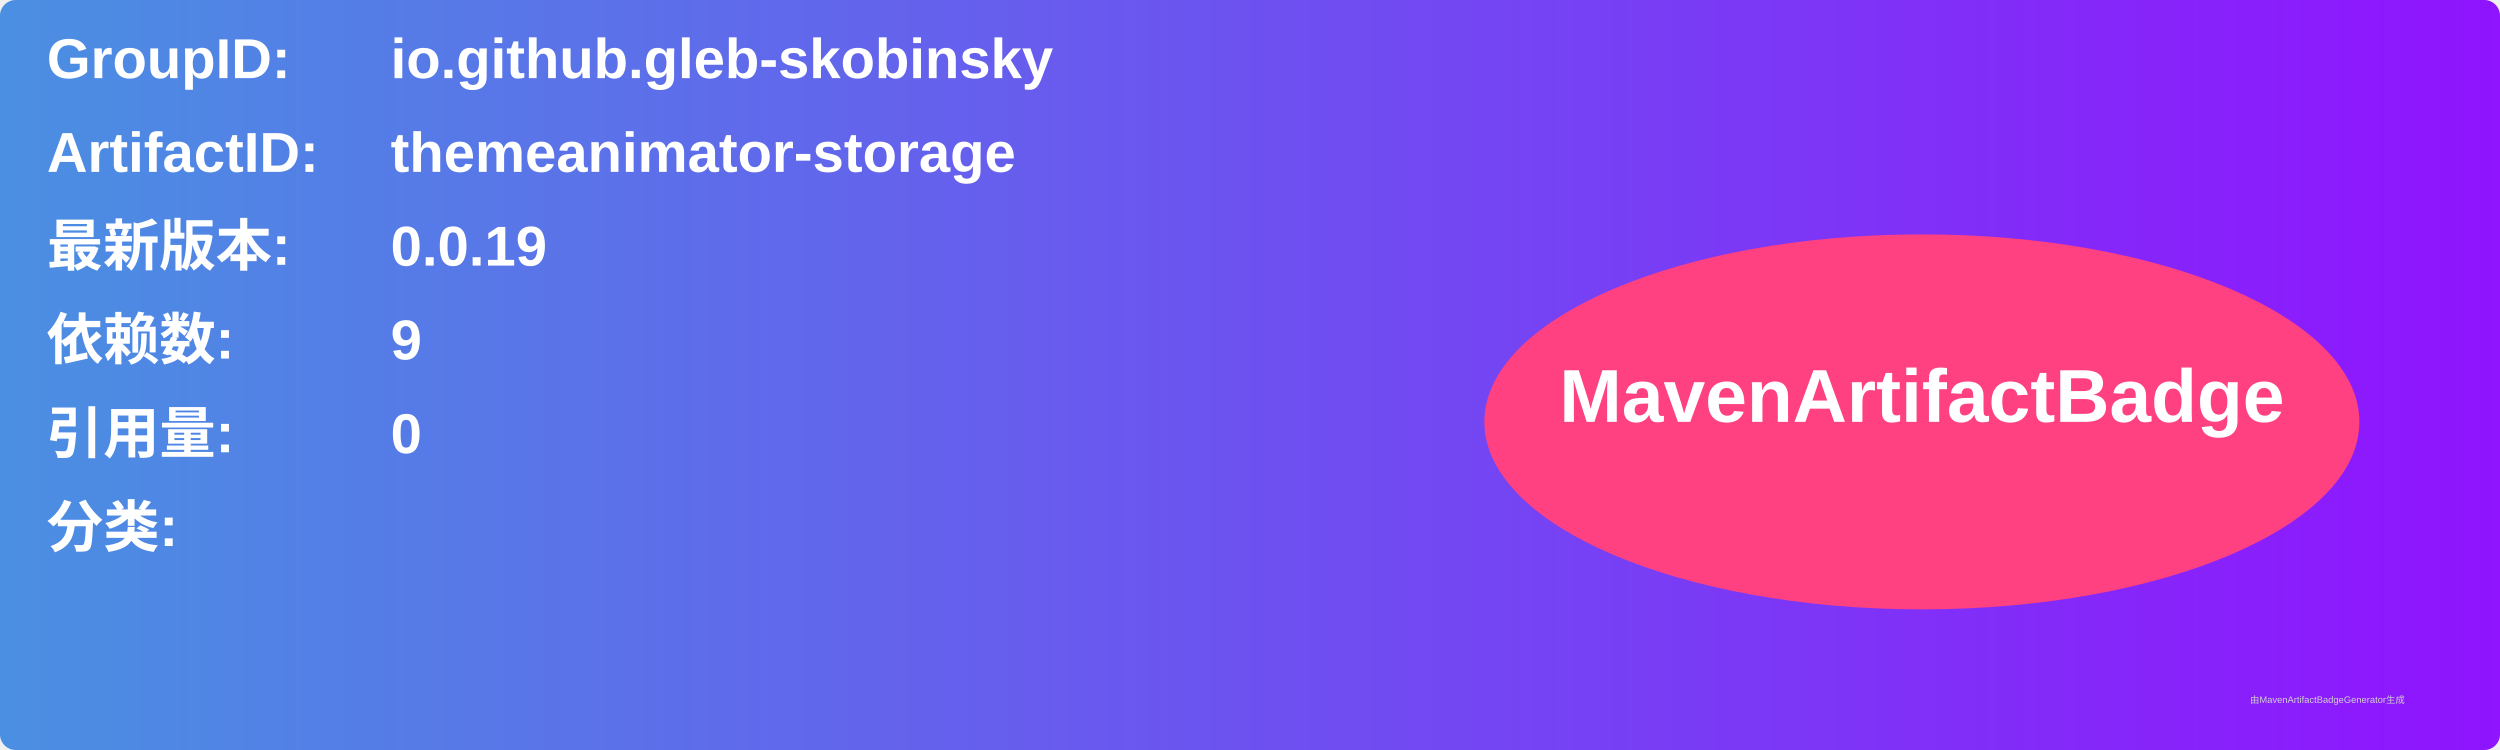
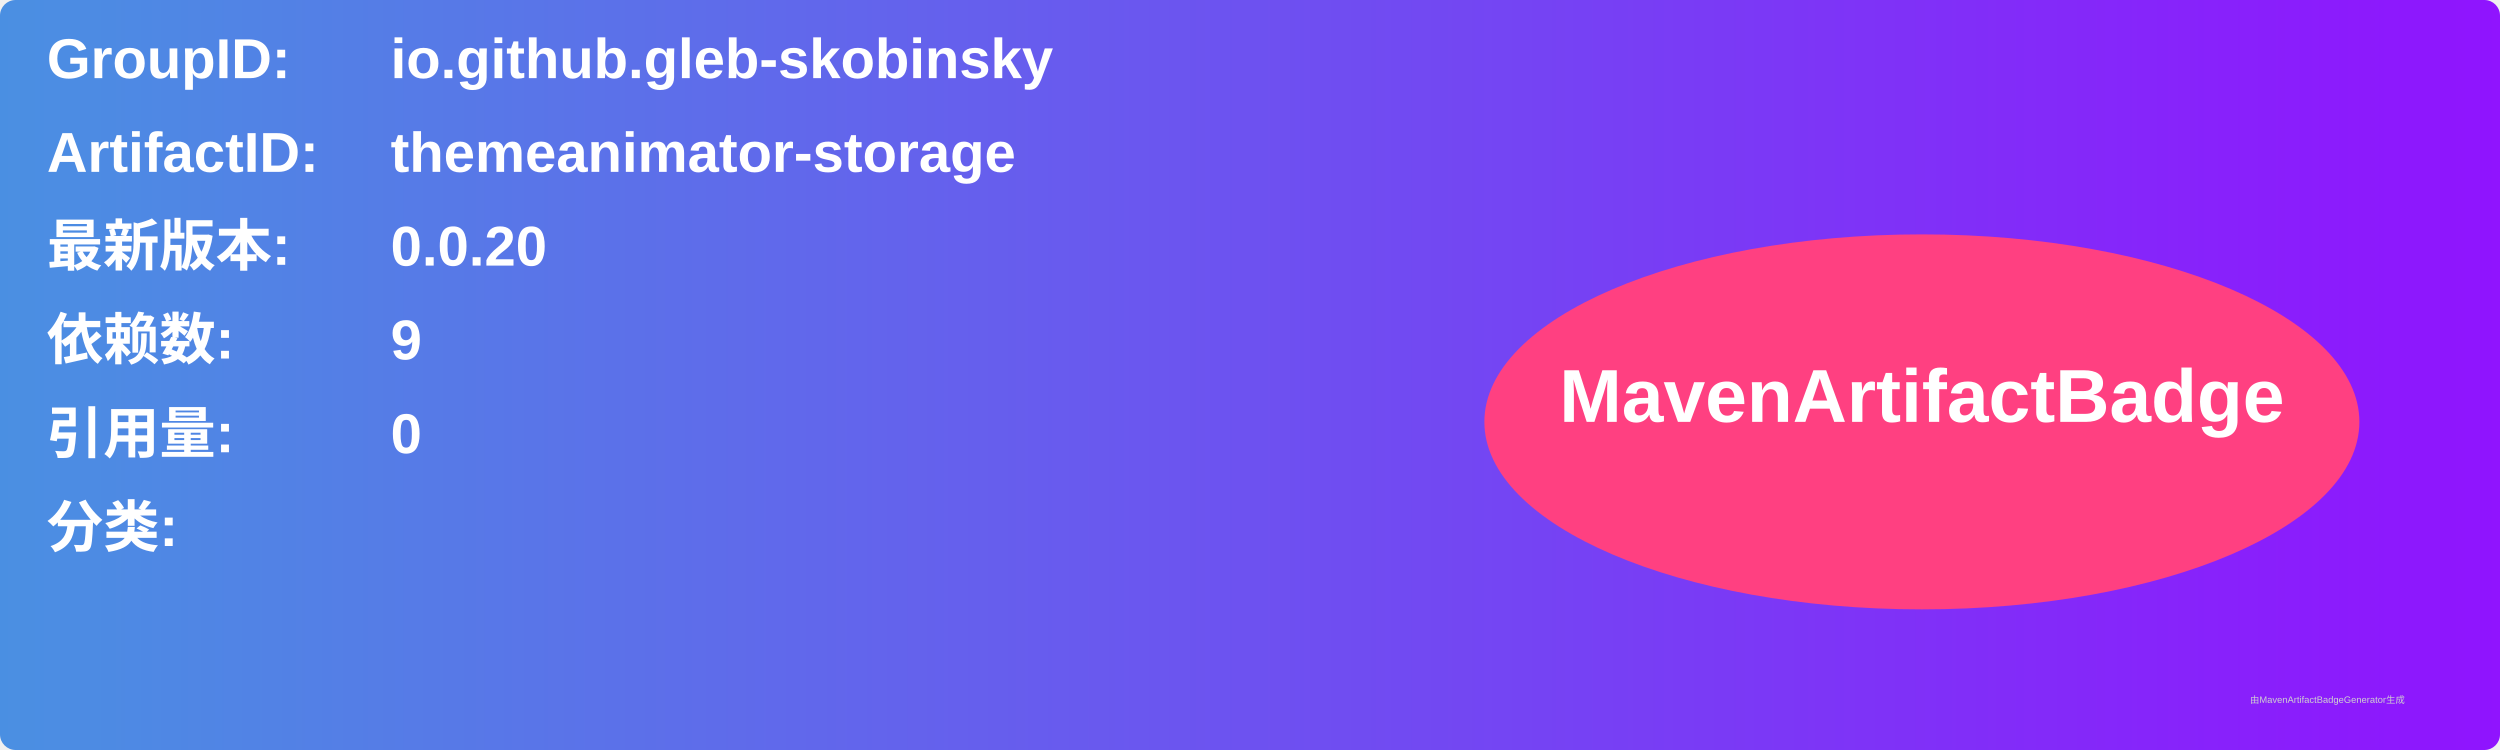
<svg xmlns="http://www.w3.org/2000/svg" width="800" height="240" viewBox="0 0 800 240">
  <linearGradient id="grad" x1="0%" y1="0%" x2="100%" y2="0%">
    <stop offset="0%" stop-color="#4a90e2" />
    <stop offset="100%" stop-color="#9013fe" />
  </linearGradient>
  <rect width="100%" height="100%" rx="5" ry="5" fill="url(#grad)" />
  <g transform="translate(15, 15)">
    <text x="0" y="10" font-family="Arial" font-size="18" fill="white" font-weight="bold" width="260">GroupID:</text>
    <text x="110" y="10" font-family="Arial" font-size="18" fill="white" font-weight="bold" width="460">io.github.gleb-skobinsky</text>
    <text x="0" y="40" font-family="Arial" font-size="18" fill="white" font-weight="bold" width="260">ArtifactID:</text>
    <text x="110" y="40" font-family="Arial" font-size="18" fill="white" font-weight="bold" width="460">themeanimator-storage</text>
    <text x="0" y="70" font-family="Arial" font-size="18" fill="white" font-weight="bold">最新版本:</text>
    <text x="110" y="70" font-family="Arial" font-size="18" fill="white" font-weight="bold">
-       <tspan font-weight="bold">0.0.19</tspan>
+       <tspan font-weight="bold">0.0.20</tspan>
    </text>
    <text x="0" y="100" font-family="Arial" font-size="18" fill="white" font-weight="bold">依赖数: </text>
    <text x="110" y="100" font-family="Arial" font-size="18" fill="white">
      <tspan font-weight="bold">9</tspan>
    </text>
    <text x="0" y="130" font-family="Arial" font-size="18" fill="white" font-weight="bold">引用量: </text>
    <text x="110" y="130" font-family="Arial" font-size="18" fill="white">
      <tspan font-weight="bold">0</tspan>
    </text>
    <text x="0" y="160" font-family="Arial" font-size="18" fill="white" font-weight="bold">分类:</text>
    <text x="10" y="190" font-family="Arial" font-size="10" fill="white">
      <tspan font-weight="bold" />
    </text>
    <ellipse cx="600" cy="120" rx="140" ry="60" fill="#ff4081" />
    <text x="600" y="120" text-anchor="middle" font-family="Arial" font-size="24" fill="white" font-weight="bold">MavenArtifactBadge</text>
  </g>
  <text x="720" y="225" font-family="Arial" font-size="3" fill="#d0d0d0">由MavenArtifactBadgeGenerator生成</text>
</svg>
